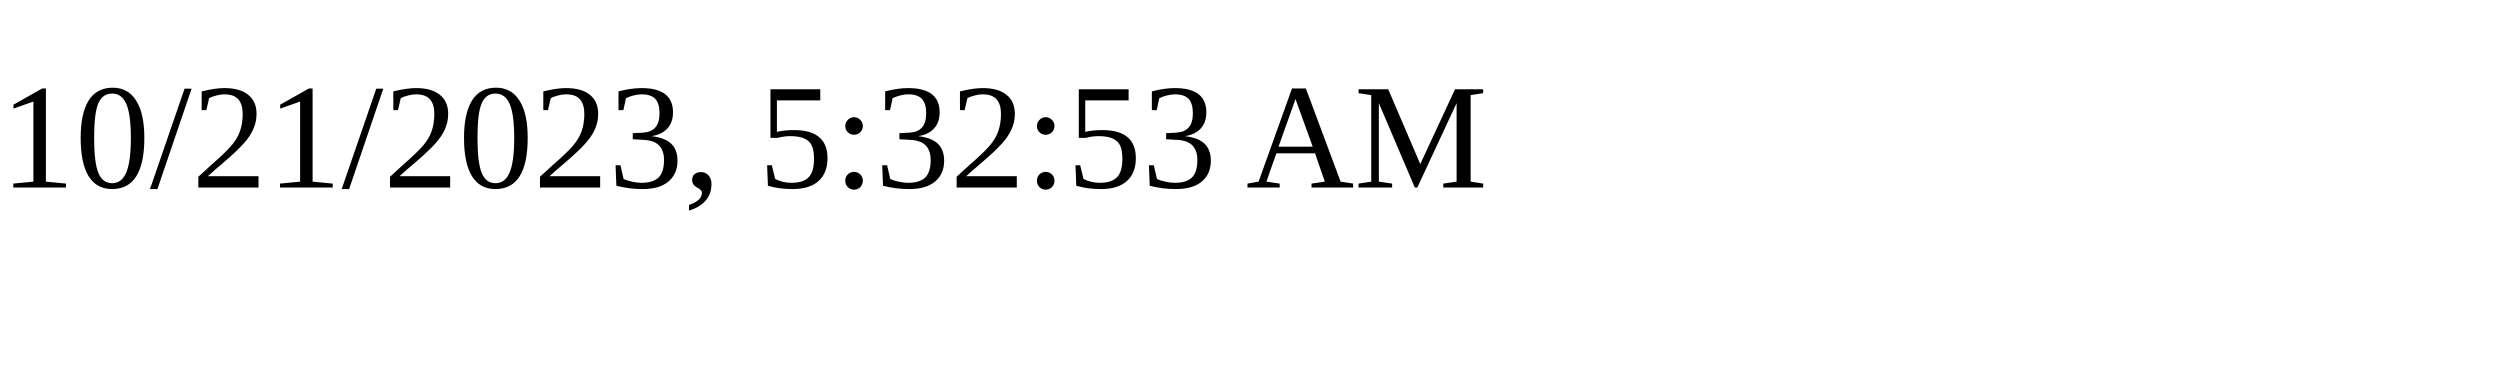
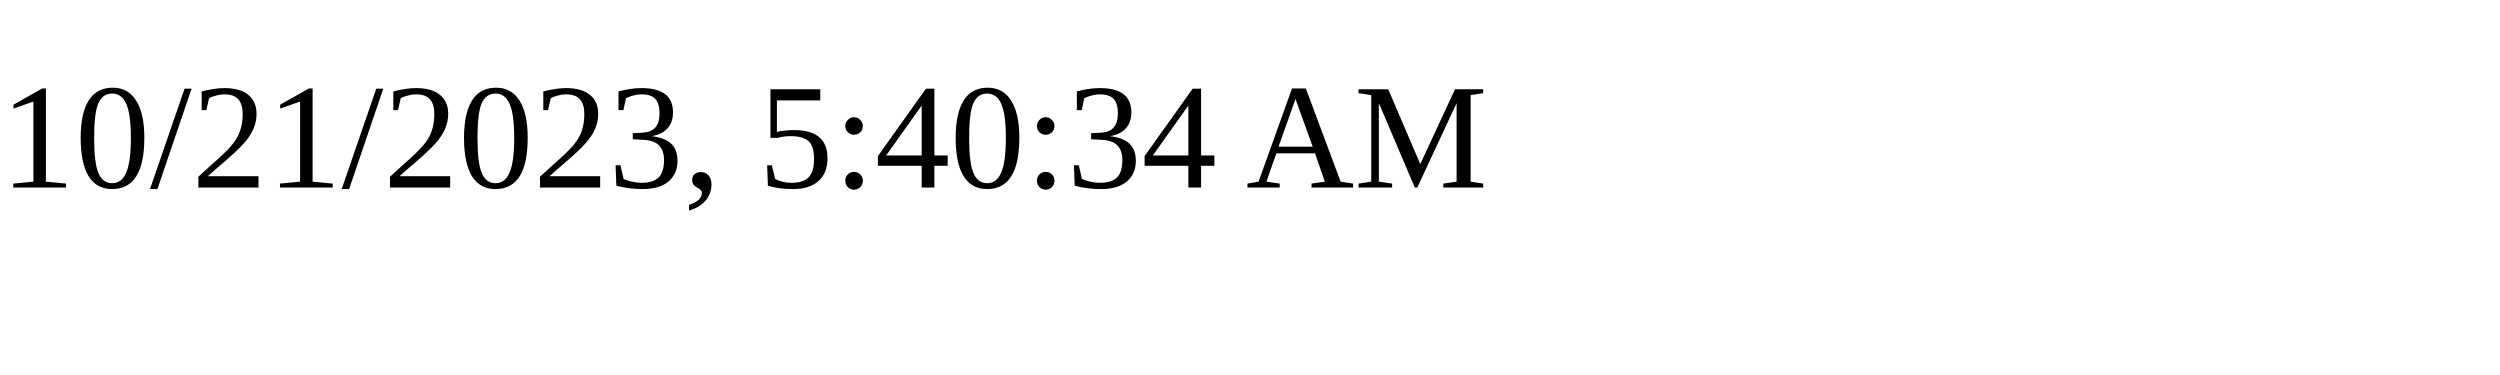
<svg xmlns="http://www.w3.org/2000/svg" height="30" width="200">
-   <text x="0" y="15">10/21/2023, 5:32:53 AM</text>
+   <text x="0" y="15">10/21/2023, 5:40:34 AM</text>
</svg>
